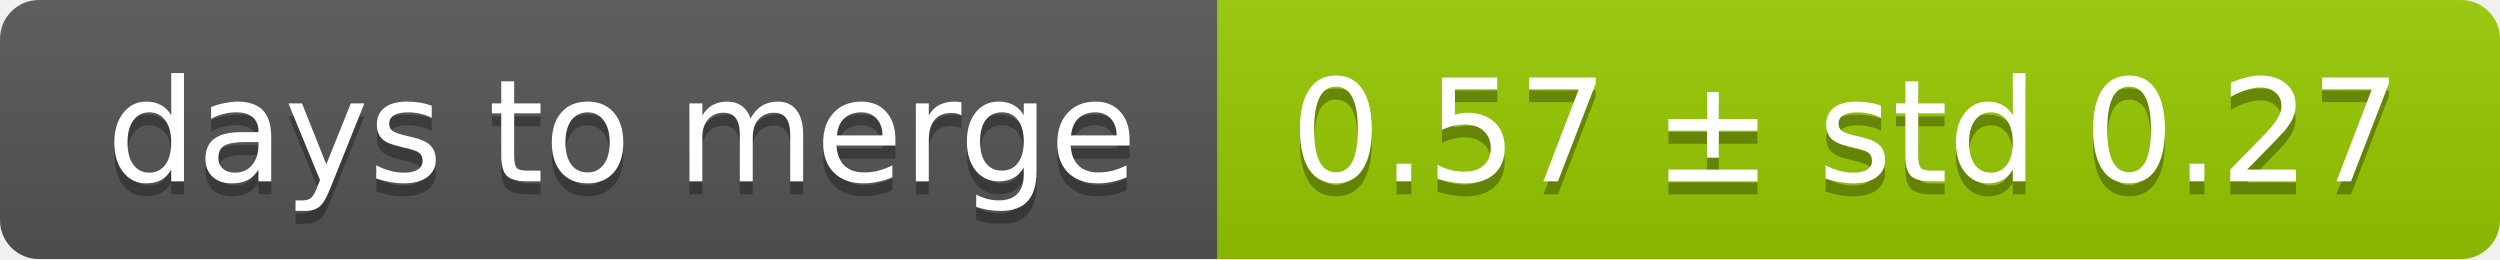
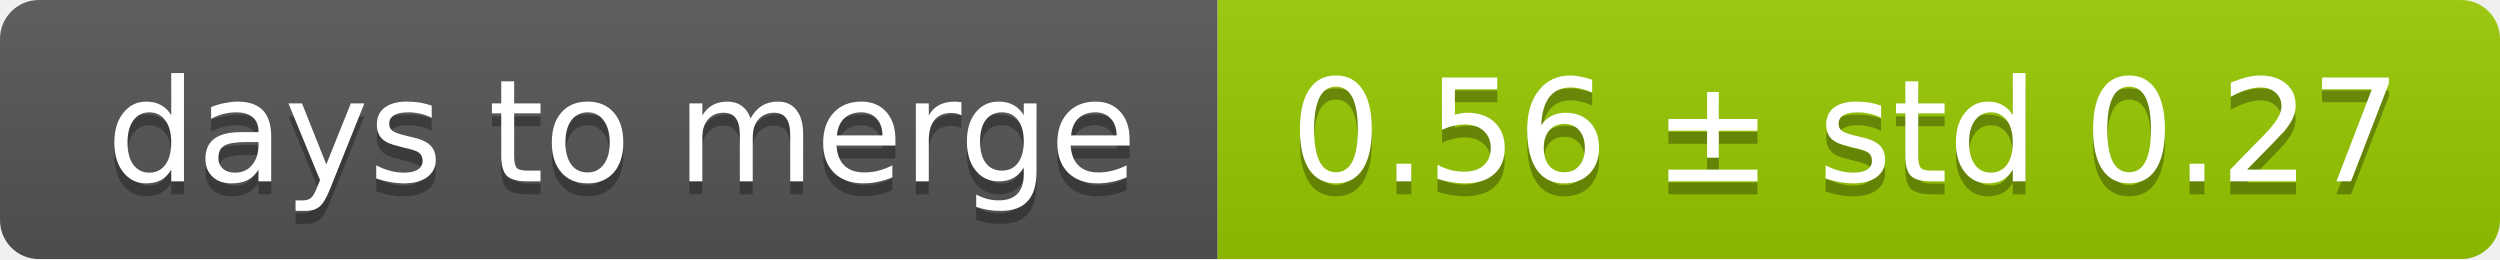
<svg xmlns="http://www.w3.org/2000/svg" width="193" height="20">
  <linearGradient id="smooth" x2="0" y2="100%">
    <stop offset="0" stop-color="#bbb" stop-opacity=".1" />
    <stop offset="1" stop-opacity=".1" />
  </linearGradient>
  <mask id="round">
    <rect width="193" height="20" rx="3" fill="#fff" />
  </mask>
  <g mask="url(#round)">
    <rect width="94" height="20" fill="#555" />
    <rect x="94" width="99" height="20" fill="#97ca00" />
    <rect width="193" height="20" fill="url(#smooth)" />
  </g>
  <g fill="#fff" text-anchor="middle" font-family="DejaVu Sans,Verdana,Geneva,sans-serif" font-size="11">
    <text x="48" y="15" fill="#010101" fill-opacity=".3">days to merge</text>
    <text x="48" y="14">days to merge</text>
-     <text x="142.5" y="15" fill="#010101" fill-opacity=".3">0.57 ± std 0.27</text>
-     <text x="142.5" y="14">0.57 ± std 0.27</text>
+     <text x="142.5" y="15" fill="#010101" fill-opacity=".3">0.56 ± std 0.27</text>
+     <text x="142.5" y="14">0.56 ± std 0.27</text>
  </g>
</svg>
